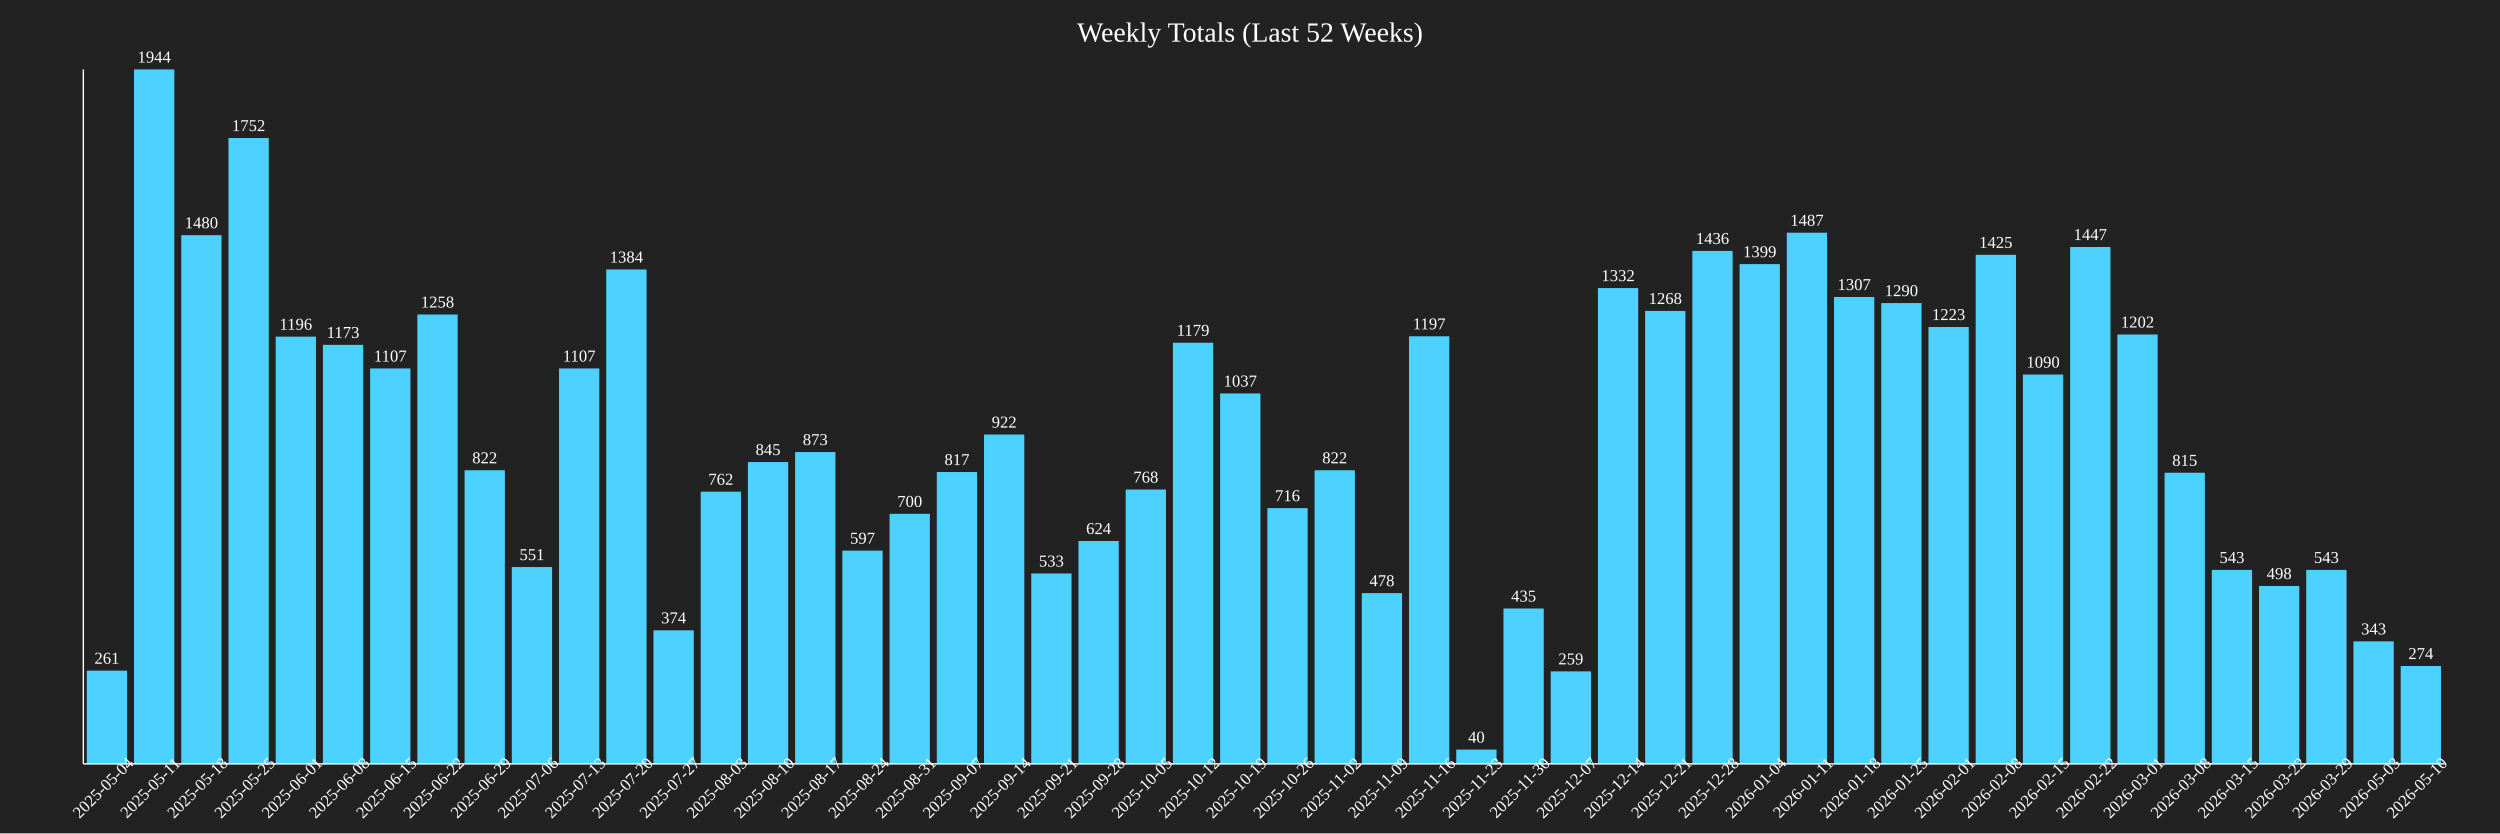
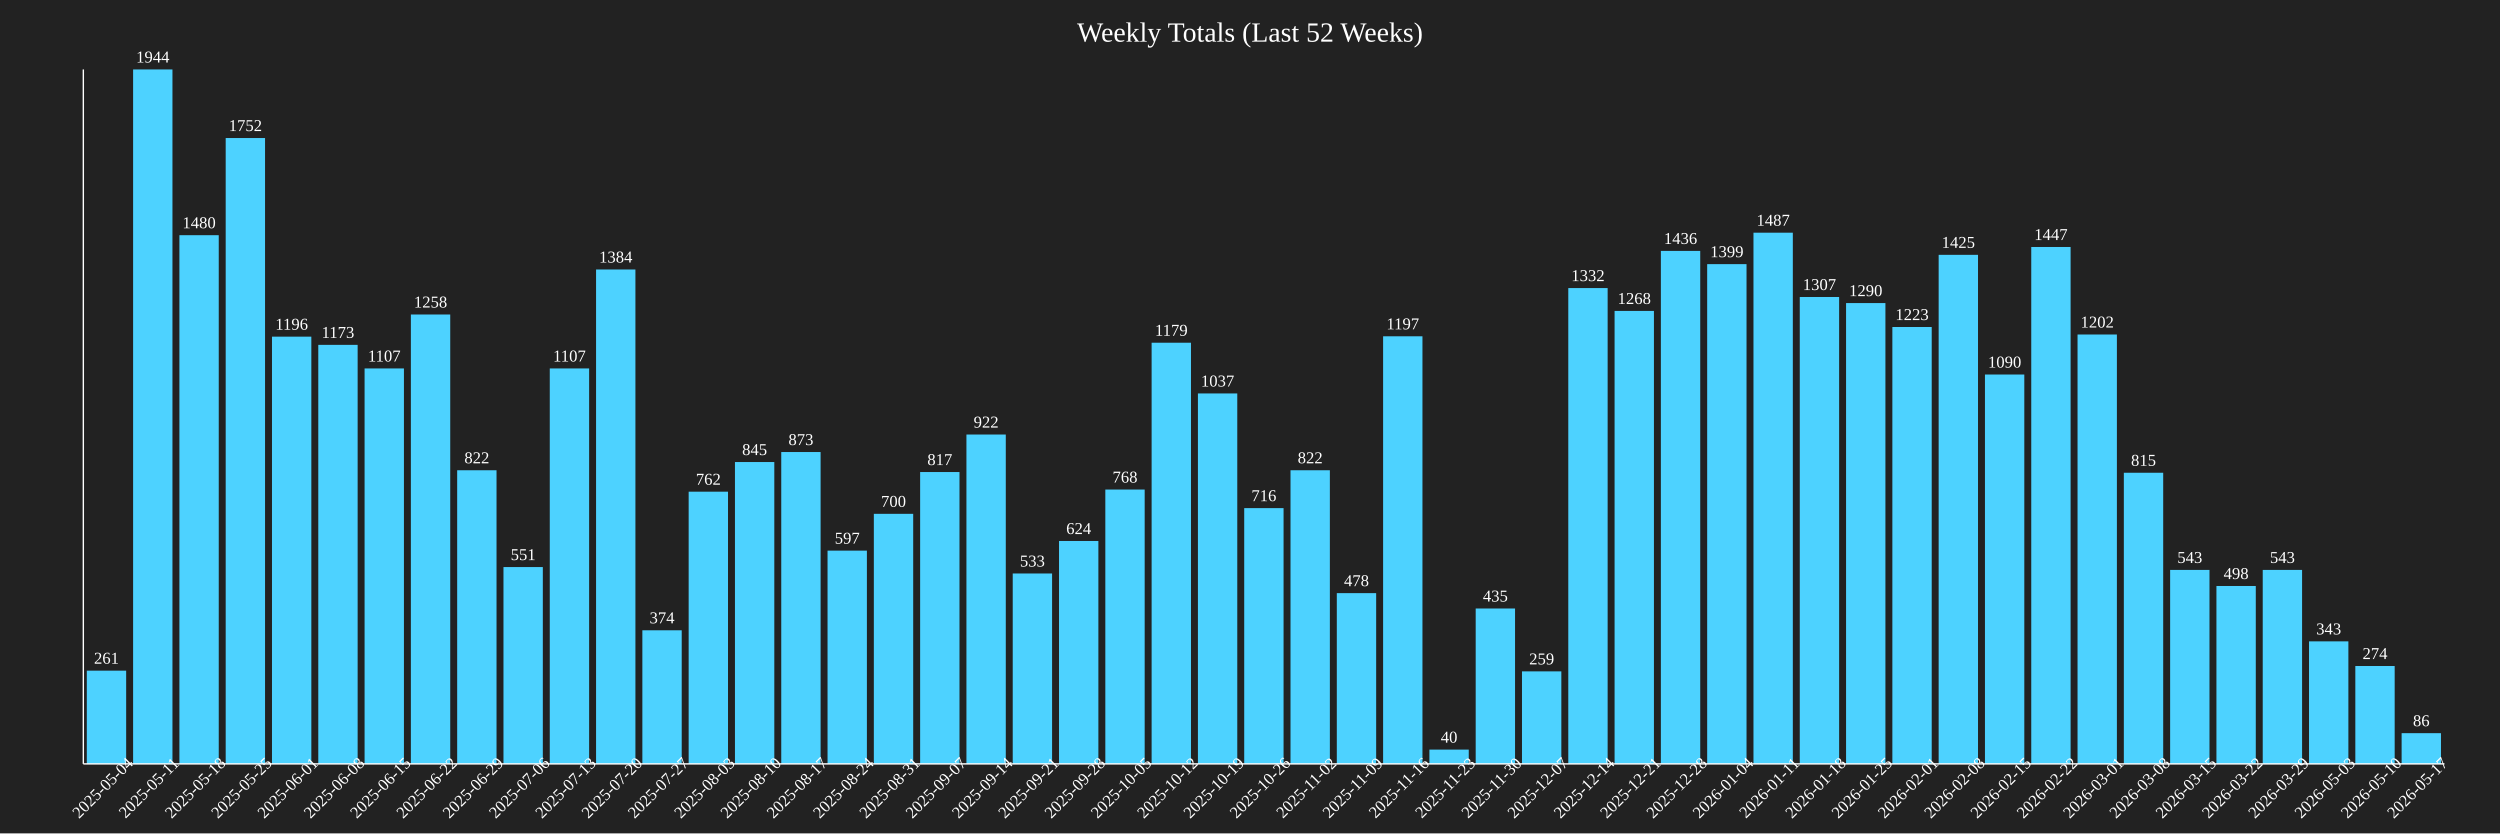
<svg xmlns="http://www.w3.org/2000/svg" baseProfile="full" height="600" version="1.1" width="1800">
  <defs />
  <rect fill="#222222" height="100%" width="100%" x="0" y="0" />
  <text fill="white" font-size="20" text-anchor="middle" x="900.0" y="30">Weekly Totals (Last 52 Weeks)</text>
-   <rect fill="#4DD2FF" height="67.13" width="29.0" x="62.5" y="482.87" />
-   <text fill="white" font-size="12" text-anchor="middle" x="77.0" y="477.87">261</text>
-   <text fill="white" font-size="12" text-anchor="middle" transform="rotate(-45,77.0,570)" x="77.0" y="570">2025-05-04</text>
-   <rect fill="#4DD2FF" height="500.0" width="29.0" x="96.5" y="50.0" />
-   <text fill="white" font-size="12" text-anchor="middle" x="111.0" y="45.0">1944</text>
-   <text fill="white" font-size="12" text-anchor="middle" transform="rotate(-45,111.0,570)" x="111.0" y="570">2025-05-11</text>
-   <rect fill="#4DD2FF" height="380.658" width="29.0" x="130.5" y="169.342" />
-   <text fill="white" font-size="12" text-anchor="middle" x="145.0" y="164.342">1480</text>
-   <text fill="white" font-size="12" text-anchor="middle" transform="rotate(-45,145.0,570)" x="145.0" y="570">2025-05-18</text>
-   <rect fill="#4DD2FF" height="450.617" width="29.0" x="164.5" y="99.383" />
-   <text fill="white" font-size="12" text-anchor="middle" x="179.0" y="94.383">1752</text>
-   <text fill="white" font-size="12" text-anchor="middle" transform="rotate(-45,179.0,570)" x="179.0" y="570">2025-05-25</text>
-   <rect fill="#4DD2FF" height="307.613" width="29.0" x="198.5" y="242.387" />
-   <text fill="white" font-size="12" text-anchor="middle" x="213.0" y="237.387">1196</text>
-   <text fill="white" font-size="12" text-anchor="middle" transform="rotate(-45,213.0,570)" x="213.0" y="570">2025-06-01</text>
-   <rect fill="#4DD2FF" height="301.698" width="29.0" x="232.5" y="248.302" />
-   <text fill="white" font-size="12" text-anchor="middle" x="247.0" y="243.302">1173</text>
-   <text fill="white" font-size="12" text-anchor="middle" transform="rotate(-45,247.0,570)" x="247.0" y="570">2025-06-08</text>
-   <rect fill="#4DD2FF" height="284.722" width="29.0" x="266.5" y="265.278" />
-   <text fill="white" font-size="12" text-anchor="middle" x="281.0" y="260.278">1107</text>
-   <text fill="white" font-size="12" text-anchor="middle" transform="rotate(-45,281.0,570)" x="281.0" y="570">2025-06-15</text>
-   <rect fill="#4DD2FF" height="323.56" width="29.0" x="300.5" y="226.44" />
-   <text fill="white" font-size="12" text-anchor="middle" x="315.0" y="221.44">1258</text>
-   <text fill="white" font-size="12" text-anchor="middle" transform="rotate(-45,315.0,570)" x="315.0" y="570">2025-06-22</text>
-   <rect fill="#4DD2FF" height="211.42" width="29.0" x="334.5" y="338.58" />
-   <text fill="white" font-size="12" text-anchor="middle" x="349.0" y="333.58">822</text>
-   <text fill="white" font-size="12" text-anchor="middle" transform="rotate(-45,349.0,570)" x="349.0" y="570">2025-06-29</text>
-   <rect fill="#4DD2FF" height="141.718" width="29.0" x="368.5" y="408.282" />
-   <text fill="white" font-size="12" text-anchor="middle" x="383.0" y="403.282">551</text>
-   <text fill="white" font-size="12" text-anchor="middle" transform="rotate(-45,383.0,570)" x="383.0" y="570">2025-07-06</text>
-   <rect fill="#4DD2FF" height="284.722" width="29.0" x="402.5" y="265.278" />
-   <text fill="white" font-size="12" text-anchor="middle" x="417.0" y="260.278">1107</text>
-   <text fill="white" font-size="12" text-anchor="middle" transform="rotate(-45,417.0,570)" x="417.0" y="570">2025-07-13</text>
-   <rect fill="#4DD2FF" height="355.967" width="29.0" x="436.5" y="194.033" />
-   <text fill="white" font-size="12" text-anchor="middle" x="451.0" y="189.033">1384</text>
-   <text fill="white" font-size="12" text-anchor="middle" transform="rotate(-45,451.0,570)" x="451.0" y="570">2025-07-20</text>
-   <rect fill="#4DD2FF" height="96.193" width="29.0" x="470.5" y="453.807" />
-   <text fill="white" font-size="12" text-anchor="middle" x="485.0" y="448.807">374</text>
-   <text fill="white" font-size="12" text-anchor="middle" transform="rotate(-45,485.0,570)" x="485.0" y="570">2025-07-27</text>
-   <rect fill="#4DD2FF" height="195.988" width="29.0" x="504.5" y="354.012" />
-   <text fill="white" font-size="12" text-anchor="middle" x="519.0" y="349.012">762</text>
-   <text fill="white" font-size="12" text-anchor="middle" transform="rotate(-45,519.0,570)" x="519.0" y="570">2025-08-03</text>
-   <rect fill="#4DD2FF" height="217.335" width="29.0" x="538.5" y="332.665" />
-   <text fill="white" font-size="12" text-anchor="middle" x="553.0" y="327.665">845</text>
-   <text fill="white" font-size="12" text-anchor="middle" transform="rotate(-45,553.0,570)" x="553.0" y="570">2025-08-10</text>
-   <rect fill="#4DD2FF" height="224.537" width="29.0" x="572.5" y="325.463" />
-   <text fill="white" font-size="12" text-anchor="middle" x="587.0" y="320.463">873</text>
-   <text fill="white" font-size="12" text-anchor="middle" transform="rotate(-45,587.0,570)" x="587.0" y="570">2025-08-17</text>
-   <rect fill="#4DD2FF" height="153.549" width="29.0" x="606.5" y="396.451" />
-   <text fill="white" font-size="12" text-anchor="middle" x="621.0" y="391.451">597</text>
-   <text fill="white" font-size="12" text-anchor="middle" transform="rotate(-45,621.0,570)" x="621.0" y="570">2025-08-24</text>
-   <rect fill="#4DD2FF" height="180.041" width="29.0" x="640.5" y="369.959" />
-   <text fill="white" font-size="12" text-anchor="middle" x="655.0" y="364.959">700</text>
-   <text fill="white" font-size="12" text-anchor="middle" transform="rotate(-45,655.0,570)" x="655.0" y="570">2025-08-31</text>
-   <rect fill="#4DD2FF" height="210.134" width="29.0" x="674.5" y="339.866" />
-   <text fill="white" font-size="12" text-anchor="middle" x="689.0" y="334.866">817</text>
-   <text fill="white" font-size="12" text-anchor="middle" transform="rotate(-45,689.0,570)" x="689.0" y="570">2025-09-07</text>
-   <rect fill="#4DD2FF" height="237.14" width="29.0" x="708.5" y="312.86" />
-   <text fill="white" font-size="12" text-anchor="middle" x="723.0" y="307.86">922</text>
-   <text fill="white" font-size="12" text-anchor="middle" transform="rotate(-45,723.0,570)" x="723.0" y="570">2025-09-14</text>
-   <rect fill="#4DD2FF" height="137.088" width="29.0" x="742.5" y="412.912" />
-   <text fill="white" font-size="12" text-anchor="middle" x="757.0" y="407.912">533</text>
-   <text fill="white" font-size="12" text-anchor="middle" transform="rotate(-45,757.0,570)" x="757.0" y="570">2025-09-21</text>
-   <rect fill="#4DD2FF" height="160.494" width="29.0" x="776.5" y="389.506" />
-   <text fill="white" font-size="12" text-anchor="middle" x="791.0" y="384.506">624</text>
-   <text fill="white" font-size="12" text-anchor="middle" transform="rotate(-45,791.0,570)" x="791.0" y="570">2025-09-28</text>
-   <rect fill="#4DD2FF" height="197.531" width="29.0" x="810.5" y="352.469" />
-   <text fill="white" font-size="12" text-anchor="middle" x="825.0" y="347.469">768</text>
-   <text fill="white" font-size="12" text-anchor="middle" transform="rotate(-45,825.0,570)" x="825.0" y="570">2025-10-05</text>
-   <rect fill="#4DD2FF" height="303.241" width="29.0" x="844.5" y="246.759" />
-   <text fill="white" font-size="12" text-anchor="middle" x="859.0" y="241.759">1179</text>
-   <text fill="white" font-size="12" text-anchor="middle" transform="rotate(-45,859.0,570)" x="859.0" y="570">2025-10-12</text>
-   <rect fill="#4DD2FF" height="266.718" width="29.0" x="878.5" y="283.282" />
-   <text fill="white" font-size="12" text-anchor="middle" x="893.0" y="278.282">1037</text>
-   <text fill="white" font-size="12" text-anchor="middle" transform="rotate(-45,893.0,570)" x="893.0" y="570">2025-10-19</text>
-   <rect fill="#4DD2FF" height="184.156" width="29.0" x="912.5" y="365.844" />
-   <text fill="white" font-size="12" text-anchor="middle" x="927.0" y="360.844">716</text>
-   <text fill="white" font-size="12" text-anchor="middle" transform="rotate(-45,927.0,570)" x="927.0" y="570">2025-10-26</text>
-   <rect fill="#4DD2FF" height="211.42" width="29.0" x="946.5" y="338.58" />
-   <text fill="white" font-size="12" text-anchor="middle" x="961.0" y="333.58">822</text>
-   <text fill="white" font-size="12" text-anchor="middle" transform="rotate(-45,961.0,570)" x="961.0" y="570">2025-11-02</text>
-   <rect fill="#4DD2FF" height="122.942" width="29.0" x="980.5" y="427.058" />
-   <text fill="white" font-size="12" text-anchor="middle" x="995.0" y="422.058">478</text>
-   <text fill="white" font-size="12" text-anchor="middle" transform="rotate(-45,995.0,570)" x="995.0" y="570">2025-11-09</text>
-   <rect fill="#4DD2FF" height="307.87" width="29.0" x="1014.5" y="242.13" />
-   <text fill="white" font-size="12" text-anchor="middle" x="1029.0" y="237.13">1197</text>
-   <text fill="white" font-size="12" text-anchor="middle" transform="rotate(-45,1029.0,570)" x="1029.0" y="570">2025-11-16</text>
-   <rect fill="#4DD2FF" height="10.288" width="29.0" x="1048.5" y="539.712" />
-   <text fill="white" font-size="12" text-anchor="middle" x="1063.0" y="534.712">40</text>
-   <text fill="white" font-size="12" text-anchor="middle" transform="rotate(-45,1063.0,570)" x="1063.0" y="570">2025-11-23</text>
-   <rect fill="#4DD2FF" height="111.883" width="29.0" x="1082.5" y="438.117" />
-   <text fill="white" font-size="12" text-anchor="middle" x="1097.0" y="433.117">435</text>
-   <text fill="white" font-size="12" text-anchor="middle" transform="rotate(-45,1097.0,570)" x="1097.0" y="570">2025-11-30</text>
-   <rect fill="#4DD2FF" height="66.615" width="29.0" x="1116.5" y="483.385" />
-   <text fill="white" font-size="12" text-anchor="middle" x="1131.0" y="478.385">259</text>
-   <text fill="white" font-size="12" text-anchor="middle" transform="rotate(-45,1131.0,570)" x="1131.0" y="570">2025-12-07</text>
-   <rect fill="#4DD2FF" height="342.593" width="29.0" x="1150.5" y="207.407" />
-   <text fill="white" font-size="12" text-anchor="middle" x="1165.0" y="202.407">1332</text>
-   <text fill="white" font-size="12" text-anchor="middle" transform="rotate(-45,1165.0,570)" x="1165.0" y="570">2025-12-14</text>
-   <rect fill="#4DD2FF" height="326.132" width="29.0" x="1184.5" y="223.868" />
-   <text fill="white" font-size="12" text-anchor="middle" x="1199.0" y="218.868">1268</text>
-   <text fill="white" font-size="12" text-anchor="middle" transform="rotate(-45,1199.0,570)" x="1199.0" y="570">2025-12-21</text>
-   <rect fill="#4DD2FF" height="369.342" width="29.0" x="1218.5" y="180.658" />
-   <text fill="white" font-size="12" text-anchor="middle" x="1233.0" y="175.658">1436</text>
-   <text fill="white" font-size="12" text-anchor="middle" transform="rotate(-45,1233.0,570)" x="1233.0" y="570">2025-12-28</text>
-   <rect fill="#4DD2FF" height="359.825" width="29.0" x="1252.5" y="190.175" />
-   <text fill="white" font-size="12" text-anchor="middle" x="1267.0" y="185.175">1399</text>
-   <text fill="white" font-size="12" text-anchor="middle" transform="rotate(-45,1267.0,570)" x="1267.0" y="570">2026-01-04</text>
-   <rect fill="#4DD2FF" height="382.459" width="29.0" x="1286.5" y="167.541" />
-   <text fill="white" font-size="12" text-anchor="middle" x="1301.0" y="162.541">1487</text>
-   <text fill="white" font-size="12" text-anchor="middle" transform="rotate(-45,1301.0,570)" x="1301.0" y="570">2026-01-11</text>
-   <rect fill="#4DD2FF" height="336.163" width="29.0" x="1320.5" y="213.837" />
-   <text fill="white" font-size="12" text-anchor="middle" x="1335.0" y="208.837">1307</text>
-   <text fill="white" font-size="12" text-anchor="middle" transform="rotate(-45,1335.0,570)" x="1335.0" y="570">2026-01-18</text>
-   <rect fill="#4DD2FF" height="331.79" width="29.0" x="1354.5" y="218.21" />
-   <text fill="white" font-size="12" text-anchor="middle" x="1369.0" y="213.21">1290</text>
-   <text fill="white" font-size="12" text-anchor="middle" transform="rotate(-45,1369.0,570)" x="1369.0" y="570">2026-01-25</text>
-   <rect fill="#4DD2FF" height="314.558" width="29.0" x="1388.5" y="235.442" />
-   <text fill="white" font-size="12" text-anchor="middle" x="1403.0" y="230.442">1223</text>
-   <text fill="white" font-size="12" text-anchor="middle" transform="rotate(-45,1403.0,570)" x="1403.0" y="570">2026-02-01</text>
-   <rect fill="#4DD2FF" height="366.512" width="29.0" x="1422.5" y="183.488" />
-   <text fill="white" font-size="12" text-anchor="middle" x="1437.0" y="178.488">1425</text>
-   <text fill="white" font-size="12" text-anchor="middle" transform="rotate(-45,1437.0,570)" x="1437.0" y="570">2026-02-08</text>
-   <rect fill="#4DD2FF" height="280.35" width="29.0" x="1456.5" y="269.65" />
-   <text fill="white" font-size="12" text-anchor="middle" x="1471.0" y="264.65">1090</text>
-   <text fill="white" font-size="12" text-anchor="middle" transform="rotate(-45,1471.0,570)" x="1471.0" y="570">2026-02-15</text>
-   <rect fill="#4DD2FF" height="372.171" width="29.0" x="1490.5" y="177.829" />
-   <text fill="white" font-size="12" text-anchor="middle" x="1505.0" y="172.829">1447</text>
-   <text fill="white" font-size="12" text-anchor="middle" transform="rotate(-45,1505.0,570)" x="1505.0" y="570">2026-02-22</text>
-   <rect fill="#4DD2FF" height="309.156" width="29.0" x="1524.5" y="240.844" />
-   <text fill="white" font-size="12" text-anchor="middle" x="1539.0" y="235.844">1202</text>
-   <text fill="white" font-size="12" text-anchor="middle" transform="rotate(-45,1539.0,570)" x="1539.0" y="570">2026-03-01</text>
-   <rect fill="#4DD2FF" height="209.619" width="29.0" x="1558.5" y="340.381" />
-   <text fill="white" font-size="12" text-anchor="middle" x="1573.0" y="335.381">815</text>
-   <text fill="white" font-size="12" text-anchor="middle" transform="rotate(-45,1573.0,570)" x="1573.0" y="570">2026-03-08</text>
-   <rect fill="#4DD2FF" height="139.66" width="29.0" x="1592.5" y="410.34" />
-   <text fill="white" font-size="12" text-anchor="middle" x="1607.0" y="405.34">543</text>
-   <text fill="white" font-size="12" text-anchor="middle" transform="rotate(-45,1607.0,570)" x="1607.0" y="570">2026-03-15</text>
-   <rect fill="#4DD2FF" height="128.086" width="29.0" x="1626.5" y="421.914" />
-   <text fill="white" font-size="12" text-anchor="middle" x="1641.0" y="416.914">498</text>
-   <text fill="white" font-size="12" text-anchor="middle" transform="rotate(-45,1641.0,570)" x="1641.0" y="570">2026-03-22</text>
-   <rect fill="#4DD2FF" height="139.66" width="29.0" x="1660.5" y="410.34" />
-   <text fill="white" font-size="12" text-anchor="middle" x="1675.0" y="405.34">543</text>
-   <text fill="white" font-size="12" text-anchor="middle" transform="rotate(-45,1675.0,570)" x="1675.0" y="570">2026-03-29</text>
-   <rect fill="#4DD2FF" height="88.22" width="29.0" x="1694.5" y="461.78" />
-   <text fill="white" font-size="12" text-anchor="middle" x="1709.0" y="456.78">343</text>
-   <text fill="white" font-size="12" text-anchor="middle" transform="rotate(-45,1709.0,570)" x="1709.0" y="570">2026-05-03</text>
-   <rect fill="#4DD2FF" height="70.473" width="29.0" x="1728.5" y="479.527" />
-   <text fill="white" font-size="12" text-anchor="middle" x="1743.0" y="474.527">274</text>
-   <text fill="white" font-size="12" text-anchor="middle" transform="rotate(-45,1743.0,570)" x="1743.0" y="570">2026-05-10</text>
+   <rect fill="#4DD2FF" height="67.13" width="28.333" x="62.5" y="482.87" />
+   <text fill="white" font-size="12" text-anchor="middle" x="76.667" y="477.87">261</text>
+   <text fill="white" font-size="12" text-anchor="middle" transform="rotate(-45,76.66667,570)" x="76.667" y="570">2025-05-04</text>
+   <rect fill="#4DD2FF" height="500.0" width="28.333" x="95.833" y="50.0" />
+   <text fill="white" font-size="12" text-anchor="middle" x="110" y="45.0">1944</text>
+   <text fill="white" font-size="12" text-anchor="middle" transform="rotate(-45,110,570)" x="110" y="570">2025-05-11</text>
+   <rect fill="#4DD2FF" height="380.658" width="28.333" x="129.167" y="169.342" />
+   <text fill="white" font-size="12" text-anchor="middle" x="143.333" y="164.342">1480</text>
+   <text fill="white" font-size="12" text-anchor="middle" transform="rotate(-45,143.3333,570)" x="143.333" y="570">2025-05-18</text>
+   <rect fill="#4DD2FF" height="450.617" width="28.333" x="162.5" y="99.383" />
+   <text fill="white" font-size="12" text-anchor="middle" x="176.667" y="94.383">1752</text>
+   <text fill="white" font-size="12" text-anchor="middle" transform="rotate(-45,176.6667,570)" x="176.667" y="570">2025-05-25</text>
+   <rect fill="#4DD2FF" height="307.613" width="28.333" x="195.833" y="242.387" />
+   <text fill="white" font-size="12" text-anchor="middle" x="210.0" y="237.387">1196</text>
+   <text fill="white" font-size="12" text-anchor="middle" transform="rotate(-45,210.0,570)" x="210.0" y="570">2025-06-01</text>
+   <rect fill="#4DD2FF" height="301.698" width="28.333" x="229.167" y="248.302" />
+   <text fill="white" font-size="12" text-anchor="middle" x="243.333" y="243.302">1173</text>
+   <text fill="white" font-size="12" text-anchor="middle" transform="rotate(-45,243.3333,570)" x="243.333" y="570">2025-06-08</text>
+   <rect fill="#4DD2FF" height="284.722" width="28.333" x="262.5" y="265.278" />
+   <text fill="white" font-size="12" text-anchor="middle" x="276.667" y="260.278">1107</text>
+   <text fill="white" font-size="12" text-anchor="middle" transform="rotate(-45,276.6667,570)" x="276.667" y="570">2025-06-15</text>
+   <rect fill="#4DD2FF" height="323.56" width="28.333" x="295.833" y="226.44" />
+   <text fill="white" font-size="12" text-anchor="middle" x="310" y="221.44">1258</text>
+   <text fill="white" font-size="12" text-anchor="middle" transform="rotate(-45,310,570)" x="310" y="570">2025-06-22</text>
+   <rect fill="#4DD2FF" height="211.42" width="28.333" x="329.167" y="338.58" />
+   <text fill="white" font-size="12" text-anchor="middle" x="343.333" y="333.58">822</text>
+   <text fill="white" font-size="12" text-anchor="middle" transform="rotate(-45,343.3333,570)" x="343.333" y="570">2025-06-29</text>
+   <rect fill="#4DD2FF" height="141.718" width="28.333" x="362.5" y="408.282" />
+   <text fill="white" font-size="12" text-anchor="middle" x="376.667" y="403.282">551</text>
+   <text fill="white" font-size="12" text-anchor="middle" transform="rotate(-45,376.6667,570)" x="376.667" y="570">2025-07-06</text>
+   <rect fill="#4DD2FF" height="284.722" width="28.333" x="395.833" y="265.278" />
+   <text fill="white" font-size="12" text-anchor="middle" x="410" y="260.278">1107</text>
+   <text fill="white" font-size="12" text-anchor="middle" transform="rotate(-45,410,570)" x="410" y="570">2025-07-13</text>
+   <rect fill="#4DD2FF" height="355.967" width="28.333" x="429.167" y="194.033" />
+   <text fill="white" font-size="12" text-anchor="middle" x="443.333" y="189.033">1384</text>
+   <text fill="white" font-size="12" text-anchor="middle" transform="rotate(-45,443.3333,570)" x="443.333" y="570">2025-07-20</text>
+   <rect fill="#4DD2FF" height="96.193" width="28.333" x="462.5" y="453.807" />
+   <text fill="white" font-size="12" text-anchor="middle" x="476.667" y="448.807">374</text>
+   <text fill="white" font-size="12" text-anchor="middle" transform="rotate(-45,476.6667,570)" x="476.667" y="570">2025-07-27</text>
+   <rect fill="#4DD2FF" height="195.988" width="28.333" x="495.833" y="354.012" />
+   <text fill="white" font-size="12" text-anchor="middle" x="510" y="349.012">762</text>
+   <text fill="white" font-size="12" text-anchor="middle" transform="rotate(-45,510,570)" x="510" y="570">2025-08-03</text>
+   <rect fill="#4DD2FF" height="217.335" width="28.333" x="529.167" y="332.665" />
+   <text fill="white" font-size="12" text-anchor="middle" x="543.333" y="327.665">845</text>
+   <text fill="white" font-size="12" text-anchor="middle" transform="rotate(-45,543.3333,570)" x="543.333" y="570">2025-08-10</text>
+   <rect fill="#4DD2FF" height="224.537" width="28.333" x="562.5" y="325.463" />
+   <text fill="white" font-size="12" text-anchor="middle" x="576.667" y="320.463">873</text>
+   <text fill="white" font-size="12" text-anchor="middle" transform="rotate(-45,576.6667,570)" x="576.667" y="570">2025-08-17</text>
+   <rect fill="#4DD2FF" height="153.549" width="28.333" x="595.833" y="396.451" />
+   <text fill="white" font-size="12" text-anchor="middle" x="610.0" y="391.451">597</text>
+   <text fill="white" font-size="12" text-anchor="middle" transform="rotate(-45,610.0,570)" x="610.0" y="570">2025-08-24</text>
+   <rect fill="#4DD2FF" height="180.041" width="28.333" x="629.167" y="369.959" />
+   <text fill="white" font-size="12" text-anchor="middle" x="643.333" y="364.959">700</text>
+   <text fill="white" font-size="12" text-anchor="middle" transform="rotate(-45,643.3333,570)" x="643.333" y="570">2025-08-31</text>
+   <rect fill="#4DD2FF" height="210.134" width="28.333" x="662.5" y="339.866" />
+   <text fill="white" font-size="12" text-anchor="middle" x="676.667" y="334.866">817</text>
+   <text fill="white" font-size="12" text-anchor="middle" transform="rotate(-45,676.6667,570)" x="676.667" y="570">2025-09-07</text>
+   <rect fill="#4DD2FF" height="237.14" width="28.333" x="695.833" y="312.86" />
+   <text fill="white" font-size="12" text-anchor="middle" x="710.0" y="307.86">922</text>
+   <text fill="white" font-size="12" text-anchor="middle" transform="rotate(-45,710.0,570)" x="710.0" y="570">2025-09-14</text>
+   <rect fill="#4DD2FF" height="137.088" width="28.333" x="729.167" y="412.912" />
+   <text fill="white" font-size="12" text-anchor="middle" x="743.333" y="407.912">533</text>
+   <text fill="white" font-size="12" text-anchor="middle" transform="rotate(-45,743.3333,570)" x="743.333" y="570">2025-09-21</text>
+   <rect fill="#4DD2FF" height="160.494" width="28.333" x="762.5" y="389.506" />
+   <text fill="white" font-size="12" text-anchor="middle" x="776.667" y="384.506">624</text>
+   <text fill="white" font-size="12" text-anchor="middle" transform="rotate(-45,776.6667,570)" x="776.667" y="570">2025-09-28</text>
+   <rect fill="#4DD2FF" height="197.531" width="28.333" x="795.833" y="352.469" />
+   <text fill="white" font-size="12" text-anchor="middle" x="810.0" y="347.469">768</text>
+   <text fill="white" font-size="12" text-anchor="middle" transform="rotate(-45,810.0,570)" x="810.0" y="570">2025-10-05</text>
+   <rect fill="#4DD2FF" height="303.241" width="28.333" x="829.167" y="246.759" />
+   <text fill="white" font-size="12" text-anchor="middle" x="843.333" y="241.759">1179</text>
+   <text fill="white" font-size="12" text-anchor="middle" transform="rotate(-45,843.3333,570)" x="843.333" y="570">2025-10-12</text>
+   <rect fill="#4DD2FF" height="266.718" width="28.333" x="862.5" y="283.282" />
+   <text fill="white" font-size="12" text-anchor="middle" x="876.667" y="278.282">1037</text>
+   <text fill="white" font-size="12" text-anchor="middle" transform="rotate(-45,876.6667,570)" x="876.667" y="570">2025-10-19</text>
+   <rect fill="#4DD2FF" height="184.156" width="28.333" x="895.833" y="365.844" />
+   <text fill="white" font-size="12" text-anchor="middle" x="910.0" y="360.844">716</text>
+   <text fill="white" font-size="12" text-anchor="middle" transform="rotate(-45,910.0,570)" x="910.0" y="570">2025-10-26</text>
+   <rect fill="#4DD2FF" height="211.42" width="28.333" x="929.167" y="338.58" />
+   <text fill="white" font-size="12" text-anchor="middle" x="943.333" y="333.58">822</text>
+   <text fill="white" font-size="12" text-anchor="middle" transform="rotate(-45,943.3333,570)" x="943.333" y="570">2025-11-02</text>
+   <rect fill="#4DD2FF" height="122.942" width="28.333" x="962.5" y="427.058" />
+   <text fill="white" font-size="12" text-anchor="middle" x="976.667" y="422.058">478</text>
+   <text fill="white" font-size="12" text-anchor="middle" transform="rotate(-45,976.6667,570)" x="976.667" y="570">2025-11-09</text>
+   <rect fill="#4DD2FF" height="307.87" width="28.333" x="995.833" y="242.13" />
+   <text fill="white" font-size="12" text-anchor="middle" x="1010.0" y="237.13">1197</text>
+   <text fill="white" font-size="12" text-anchor="middle" transform="rotate(-45,1010.0,570)" x="1010.0" y="570">2025-11-16</text>
+   <rect fill="#4DD2FF" height="10.288" width="28.333" x="1029.167" y="539.712" />
+   <text fill="white" font-size="12" text-anchor="middle" x="1043.333" y="534.712">40</text>
+   <text fill="white" font-size="12" text-anchor="middle" transform="rotate(-45,1043.333,570)" x="1043.333" y="570">2025-11-23</text>
+   <rect fill="#4DD2FF" height="111.883" width="28.333" x="1062.5" y="438.117" />
+   <text fill="white" font-size="12" text-anchor="middle" x="1076.667" y="433.117">435</text>
+   <text fill="white" font-size="12" text-anchor="middle" transform="rotate(-45,1076.667,570)" x="1076.667" y="570">2025-11-30</text>
+   <rect fill="#4DD2FF" height="66.615" width="28.333" x="1095.833" y="483.385" />
+   <text fill="white" font-size="12" text-anchor="middle" x="1110" y="478.385">259</text>
+   <text fill="white" font-size="12" text-anchor="middle" transform="rotate(-45,1110,570)" x="1110" y="570">2025-12-07</text>
+   <rect fill="#4DD2FF" height="342.593" width="28.333" x="1129.167" y="207.407" />
+   <text fill="white" font-size="12" text-anchor="middle" x="1143.333" y="202.407">1332</text>
+   <text fill="white" font-size="12" text-anchor="middle" transform="rotate(-45,1143.333,570)" x="1143.333" y="570">2025-12-14</text>
+   <rect fill="#4DD2FF" height="326.132" width="28.333" x="1162.5" y="223.868" />
+   <text fill="white" font-size="12" text-anchor="middle" x="1176.667" y="218.868">1268</text>
+   <text fill="white" font-size="12" text-anchor="middle" transform="rotate(-45,1176.667,570)" x="1176.667" y="570">2025-12-21</text>
+   <rect fill="#4DD2FF" height="369.342" width="28.333" x="1195.833" y="180.658" />
+   <text fill="white" font-size="12" text-anchor="middle" x="1210" y="175.658">1436</text>
+   <text fill="white" font-size="12" text-anchor="middle" transform="rotate(-45,1210,570)" x="1210" y="570">2025-12-28</text>
+   <rect fill="#4DD2FF" height="359.825" width="28.333" x="1229.167" y="190.175" />
+   <text fill="white" font-size="12" text-anchor="middle" x="1243.333" y="185.175">1399</text>
+   <text fill="white" font-size="12" text-anchor="middle" transform="rotate(-45,1243.333,570)" x="1243.333" y="570">2026-01-04</text>
+   <rect fill="#4DD2FF" height="382.459" width="28.333" x="1262.5" y="167.541" />
+   <text fill="white" font-size="12" text-anchor="middle" x="1276.667" y="162.541">1487</text>
+   <text fill="white" font-size="12" text-anchor="middle" transform="rotate(-45,1276.667,570)" x="1276.667" y="570">2026-01-11</text>
+   <rect fill="#4DD2FF" height="336.163" width="28.333" x="1295.833" y="213.837" />
+   <text fill="white" font-size="12" text-anchor="middle" x="1310" y="208.837">1307</text>
+   <text fill="white" font-size="12" text-anchor="middle" transform="rotate(-45,1310,570)" x="1310" y="570">2026-01-18</text>
+   <rect fill="#4DD2FF" height="331.79" width="28.333" x="1329.167" y="218.21" />
+   <text fill="white" font-size="12" text-anchor="middle" x="1343.333" y="213.21">1290</text>
+   <text fill="white" font-size="12" text-anchor="middle" transform="rotate(-45,1343.333,570)" x="1343.333" y="570">2026-01-25</text>
+   <rect fill="#4DD2FF" height="314.558" width="28.333" x="1362.5" y="235.442" />
+   <text fill="white" font-size="12" text-anchor="middle" x="1376.667" y="230.442">1223</text>
+   <text fill="white" font-size="12" text-anchor="middle" transform="rotate(-45,1376.667,570)" x="1376.667" y="570">2026-02-01</text>
+   <rect fill="#4DD2FF" height="366.512" width="28.333" x="1395.833" y="183.488" />
+   <text fill="white" font-size="12" text-anchor="middle" x="1410" y="178.488">1425</text>
+   <text fill="white" font-size="12" text-anchor="middle" transform="rotate(-45,1410,570)" x="1410" y="570">2026-02-08</text>
+   <rect fill="#4DD2FF" height="280.35" width="28.333" x="1429.167" y="269.65" />
+   <text fill="white" font-size="12" text-anchor="middle" x="1443.333" y="264.65">1090</text>
+   <text fill="white" font-size="12" text-anchor="middle" transform="rotate(-45,1443.333,570)" x="1443.333" y="570">2026-02-15</text>
+   <rect fill="#4DD2FF" height="372.171" width="28.333" x="1462.5" y="177.829" />
+   <text fill="white" font-size="12" text-anchor="middle" x="1476.667" y="172.829">1447</text>
+   <text fill="white" font-size="12" text-anchor="middle" transform="rotate(-45,1476.667,570)" x="1476.667" y="570">2026-02-22</text>
+   <rect fill="#4DD2FF" height="309.156" width="28.333" x="1495.833" y="240.844" />
+   <text fill="white" font-size="12" text-anchor="middle" x="1510" y="235.844">1202</text>
+   <text fill="white" font-size="12" text-anchor="middle" transform="rotate(-45,1510,570)" x="1510" y="570">2026-03-01</text>
+   <rect fill="#4DD2FF" height="209.619" width="28.333" x="1529.167" y="340.381" />
+   <text fill="white" font-size="12" text-anchor="middle" x="1543.333" y="335.381">815</text>
+   <text fill="white" font-size="12" text-anchor="middle" transform="rotate(-45,1543.333,570)" x="1543.333" y="570">2026-03-08</text>
+   <rect fill="#4DD2FF" height="139.66" width="28.333" x="1562.5" y="410.34" />
+   <text fill="white" font-size="12" text-anchor="middle" x="1576.667" y="405.34">543</text>
+   <text fill="white" font-size="12" text-anchor="middle" transform="rotate(-45,1576.667,570)" x="1576.667" y="570">2026-03-15</text>
+   <rect fill="#4DD2FF" height="128.086" width="28.333" x="1595.833" y="421.914" />
+   <text fill="white" font-size="12" text-anchor="middle" x="1610" y="416.914">498</text>
+   <text fill="white" font-size="12" text-anchor="middle" transform="rotate(-45,1610,570)" x="1610" y="570">2026-03-22</text>
+   <rect fill="#4DD2FF" height="139.66" width="28.333" x="1629.167" y="410.34" />
+   <text fill="white" font-size="12" text-anchor="middle" x="1643.333" y="405.34">543</text>
+   <text fill="white" font-size="12" text-anchor="middle" transform="rotate(-45,1643.333,570)" x="1643.333" y="570">2026-03-29</text>
+   <rect fill="#4DD2FF" height="88.22" width="28.333" x="1662.5" y="461.78" />
+   <text fill="white" font-size="12" text-anchor="middle" x="1676.667" y="456.78">343</text>
+   <text fill="white" font-size="12" text-anchor="middle" transform="rotate(-45,1676.667,570)" x="1676.667" y="570">2026-05-03</text>
+   <rect fill="#4DD2FF" height="70.473" width="28.333" x="1695.833" y="479.527" />
+   <text fill="white" font-size="12" text-anchor="middle" x="1710" y="474.527">274</text>
+   <text fill="white" font-size="12" text-anchor="middle" transform="rotate(-45,1710,570)" x="1710" y="570">2026-05-10</text>
+   <rect fill="#4DD2FF" height="22.119" width="28.333" x="1729.167" y="527.881" />
+   <text fill="white" font-size="12" text-anchor="middle" x="1743.333" y="522.881">86</text>
+   <text fill="white" font-size="12" text-anchor="middle" transform="rotate(-45,1743.333,570)" x="1743.333" y="570">2026-05-17</text>
  <line stroke="white" x1="60" x2="60" y1="50" y2="550" />
  <line stroke="white" x1="60" x2="1760" y1="550" y2="550" />
</svg>
